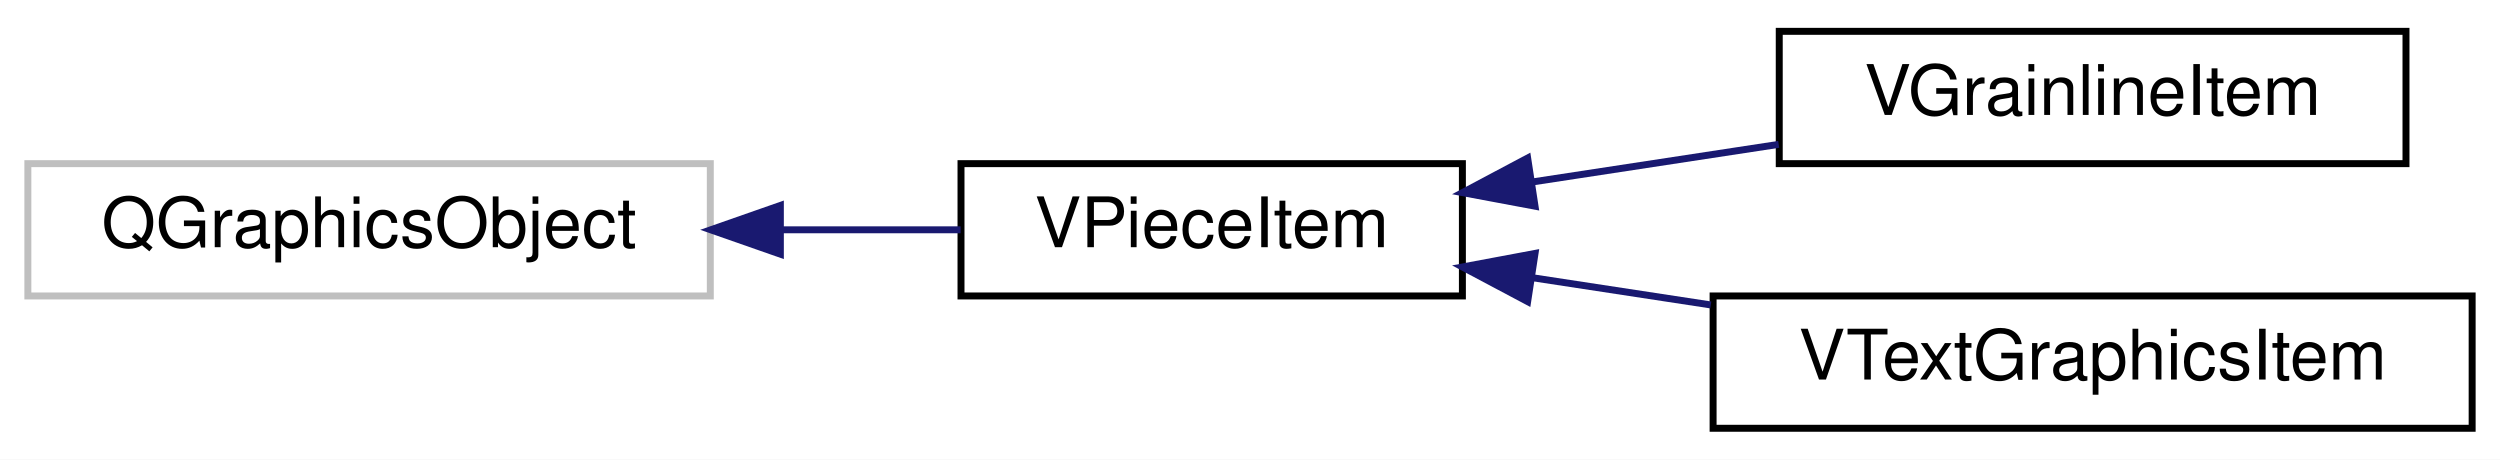
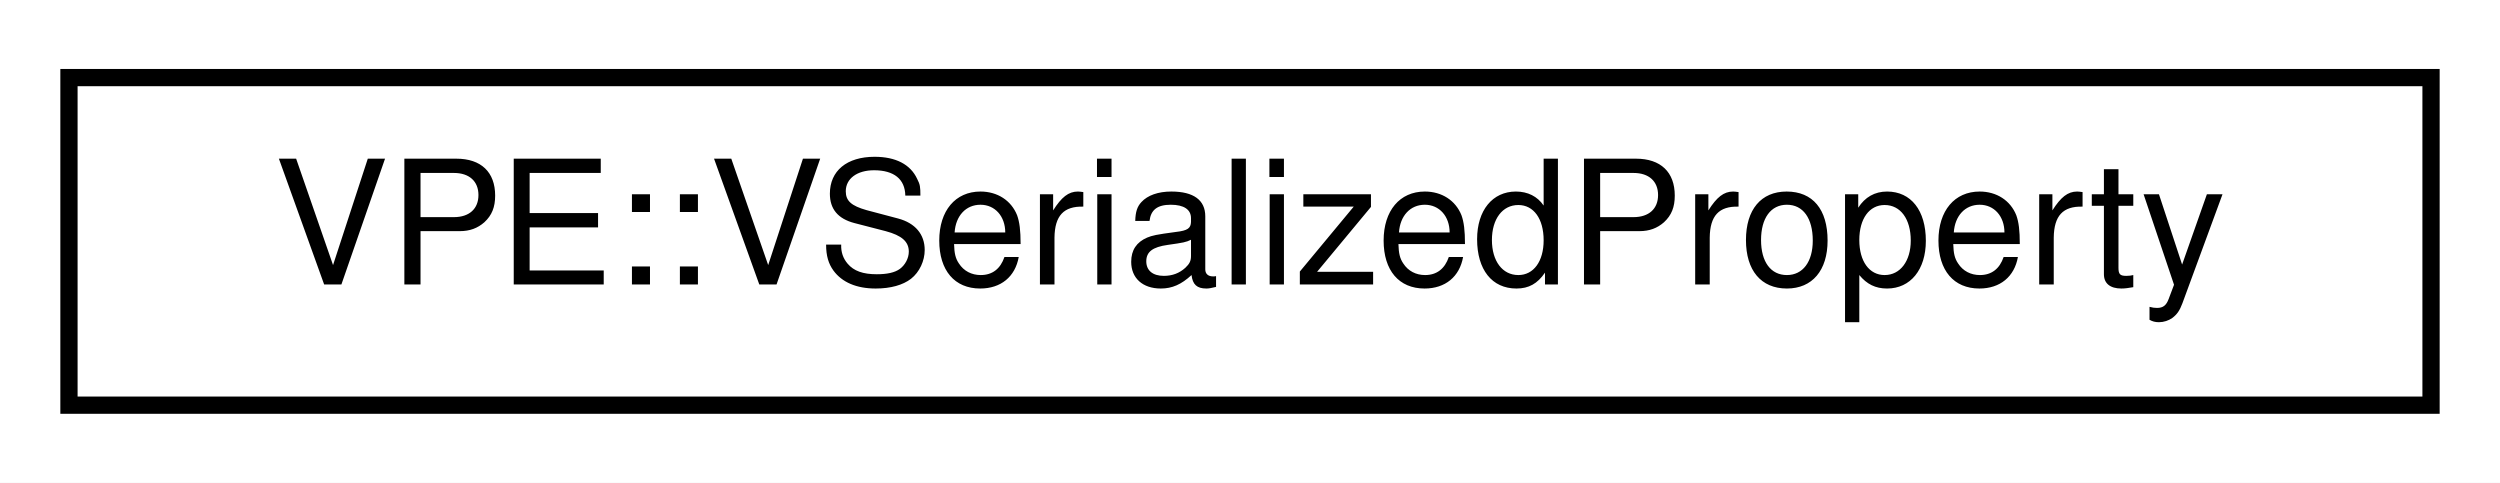
- <svg xmlns="http://www.w3.org/2000/svg" xmlns:xlink="http://www.w3.org/1999/xlink" width="359pt" height="66pt" viewBox="0.00 0.00 359.00 66.00">
-   <g id="graph0" class="graph" transform="scale(1 1) rotate(0) translate(4 62)">
-     <polygon fill="white" stroke="transparent" points="-4,4 -4,-62 355,-62 355,4 -4,4" />
+ <svg xmlns="http://www.w3.org/2000/svg" xmlns:xlink="http://www.w3.org/1999/xlink" width="145pt" height="28pt" viewBox="0.00 0.00 145.00 28.00">
+   <g id="graph0" class="graph" transform="scale(1 1) rotate(0) translate(4 24)">
+     <polygon fill="white" stroke="transparent" points="-4,4 -4,-24 141,-24 141,4 -4,4" />
    <g id="node1" class="node">
      <g id="a_node1">
-         <a xlink:title=" ">
-           <polygon fill="white" stroke="#bfbfbf" points="0,-19.5 0,-38.5 98,-38.5 98,-19.5 0,-19.5" />
-           <text text-anchor="middle" x="49" y="-26.5" font-family="Helvetica,sans-Serif" font-size="10.00">QGraphicsObject</text>
+         <a xlink:href="d6/d29/classVPE_1_1VSerializedProperty.html" target="_top" xlink:title=" ">
+           <polygon fill="white" stroke="black" points="0,-0.5 0,-19.5 137,-19.5 137,-0.5 0,-0.5" />
+           <text text-anchor="middle" x="68.5" y="-7.5" font-family="Helvetica,sans-Serif" font-size="10.00">VPE::VSerializedProperty</text>
        </a>
      </g>
    </g>
-     <g id="node2" class="node">
-       <g id="a_node2">
-         <a xlink:href="da/d7d/classVPieceItem.html" target="_top" xlink:title=" ">
-           <polygon fill="white" stroke="black" points="134,-19.5 134,-38.5 206,-38.5 206,-19.5 134,-19.5" />
-           <text text-anchor="middle" x="170" y="-26.5" font-family="Helvetica,sans-Serif" font-size="10.00">VPieceItem</text>
-         </a>
-       </g>
-     </g>
-     <g id="edge1" class="edge">
-       <path fill="none" stroke="midnightblue" d="M108.29,-29C117.06,-29 125.86,-29 133.94,-29" />
-       <polygon fill="midnightblue" stroke="midnightblue" points="108.06,-25.5 98.06,-29 108.06,-32.5 108.06,-25.5" />
-     </g>
-     <g id="node3" class="node">
-       <g id="a_node3">
-         <a xlink:href="da/d4e/classVGrainlineItem.html" target="_top" xlink:title=" ">
-           <polygon fill="white" stroke="black" points="251.5,-38.5 251.5,-57.5 341.5,-57.5 341.5,-38.5 251.5,-38.5" />
-           <text text-anchor="middle" x="296.5" y="-45.5" font-family="Helvetica,sans-Serif" font-size="10.00">VGrainlineItem</text>
-         </a>
-       </g>
-     </g>
-     <g id="edge2" class="edge">
-       <path fill="none" stroke="midnightblue" d="M215.91,-35.85C227.47,-37.62 239.9,-39.52 251.42,-41.27" />
-       <polygon fill="midnightblue" stroke="midnightblue" points="216.43,-32.39 206.01,-34.34 215.37,-39.31 216.43,-32.39" />
-     </g>
-     <g id="node4" class="node">
-       <g id="a_node4">
-         <a xlink:href="d2/d41/classVTextGraphicsItem.html" target="_top" xlink:title="The VTextGraphicsItem class. This class implements text graphics item, which can be dragged around,...">
-           <polygon fill="white" stroke="black" points="242,-0.5 242,-19.5 351,-19.5 351,-0.5 242,-0.5" />
-           <text text-anchor="middle" x="296.5" y="-7.5" font-family="Helvetica,sans-Serif" font-size="10.00">VTextGraphicsItem</text>
-         </a>
-       </g>
-     </g>
-     <g id="edge3" class="edge">
-       <path fill="none" stroke="midnightblue" d="M215.93,-22.14C224.28,-20.87 233.09,-19.52 241.67,-18.21" />
-       <polygon fill="midnightblue" stroke="midnightblue" points="215.37,-18.69 206.01,-23.66 216.43,-25.61 215.37,-18.69" />
-     </g>
  </g>
</svg>
